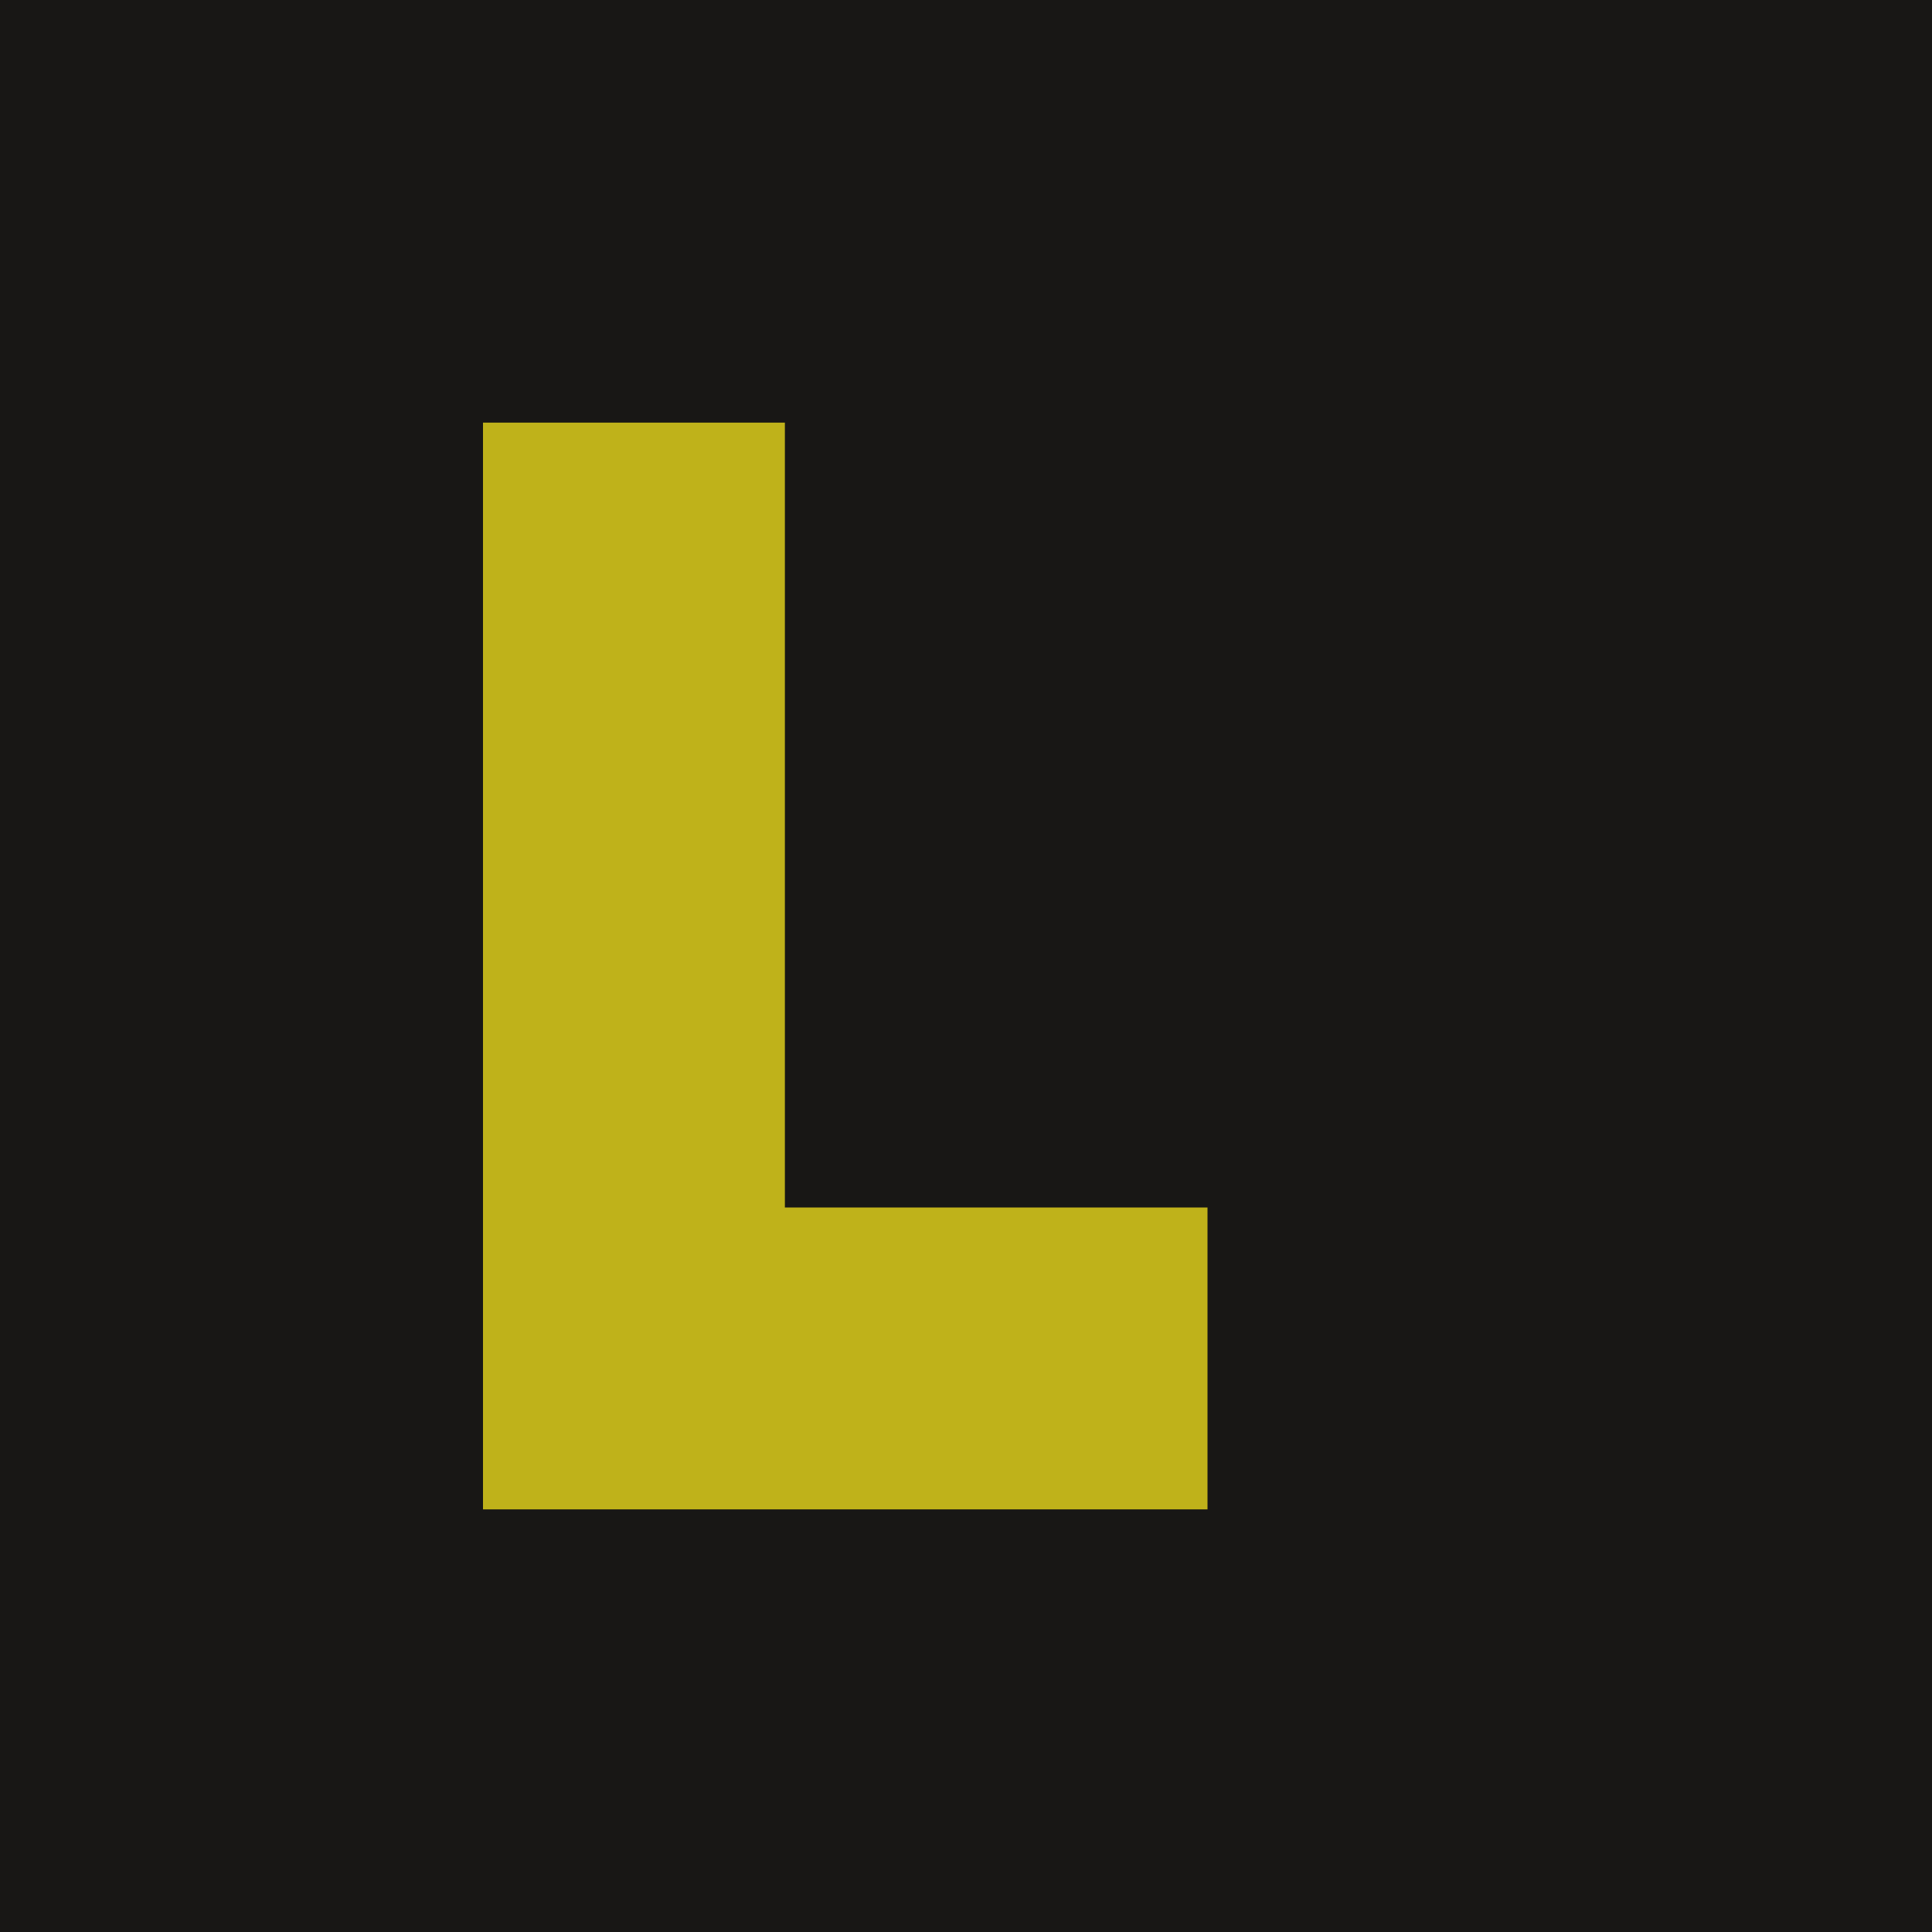
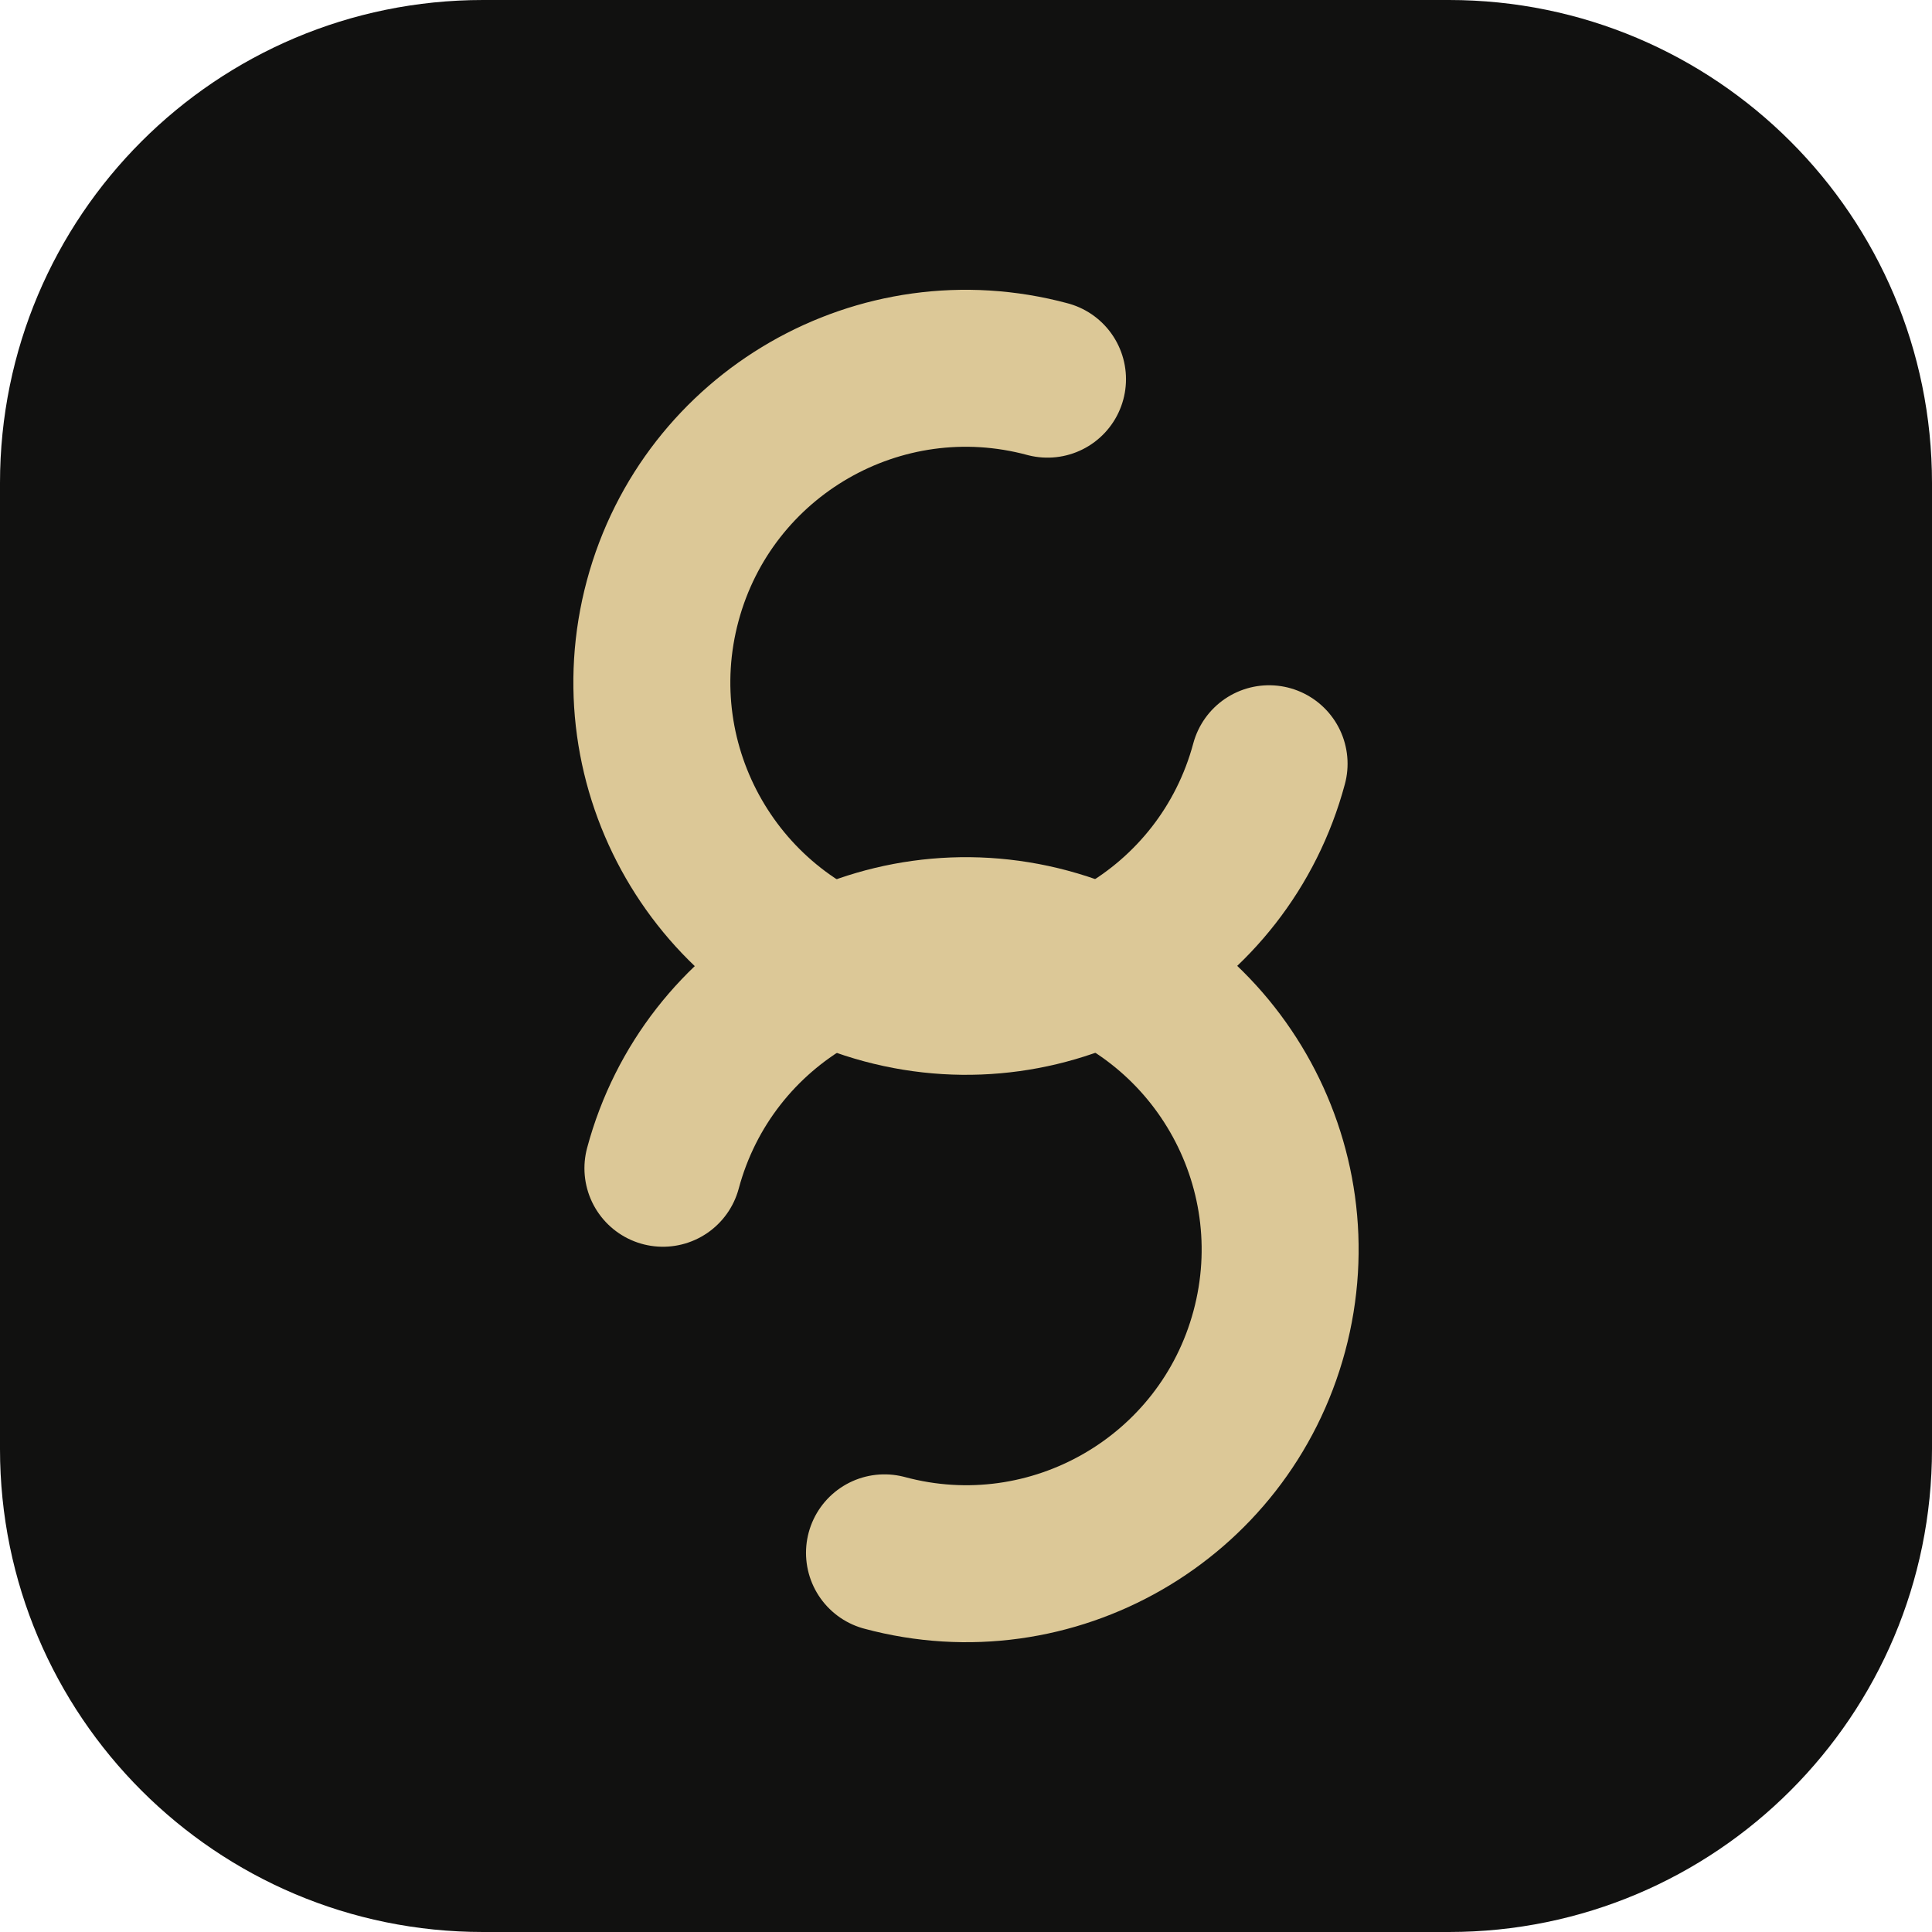
<svg xmlns="http://www.w3.org/2000/svg" viewBox="0 0 32 32">
-   <rect width="32" height="32" fill="#181715" />
-   <path d="M8 7h5v13h7v5H8z" fill="#bfb21a" />
+   <rect width="32" height="32" rx="8" fill="#111110" />
+   <g fill="none" stroke="#dcc897" stroke-width="2.6" stroke-linecap="round">
+     <path d="M17.35 6.28A5.2 5.2 0 1 0 21.02 12.65" />
+     <path d="M14.65 25.72A5.2 5.2 0 1 0 10.98 19.35" />
+   </g>
</svg>
